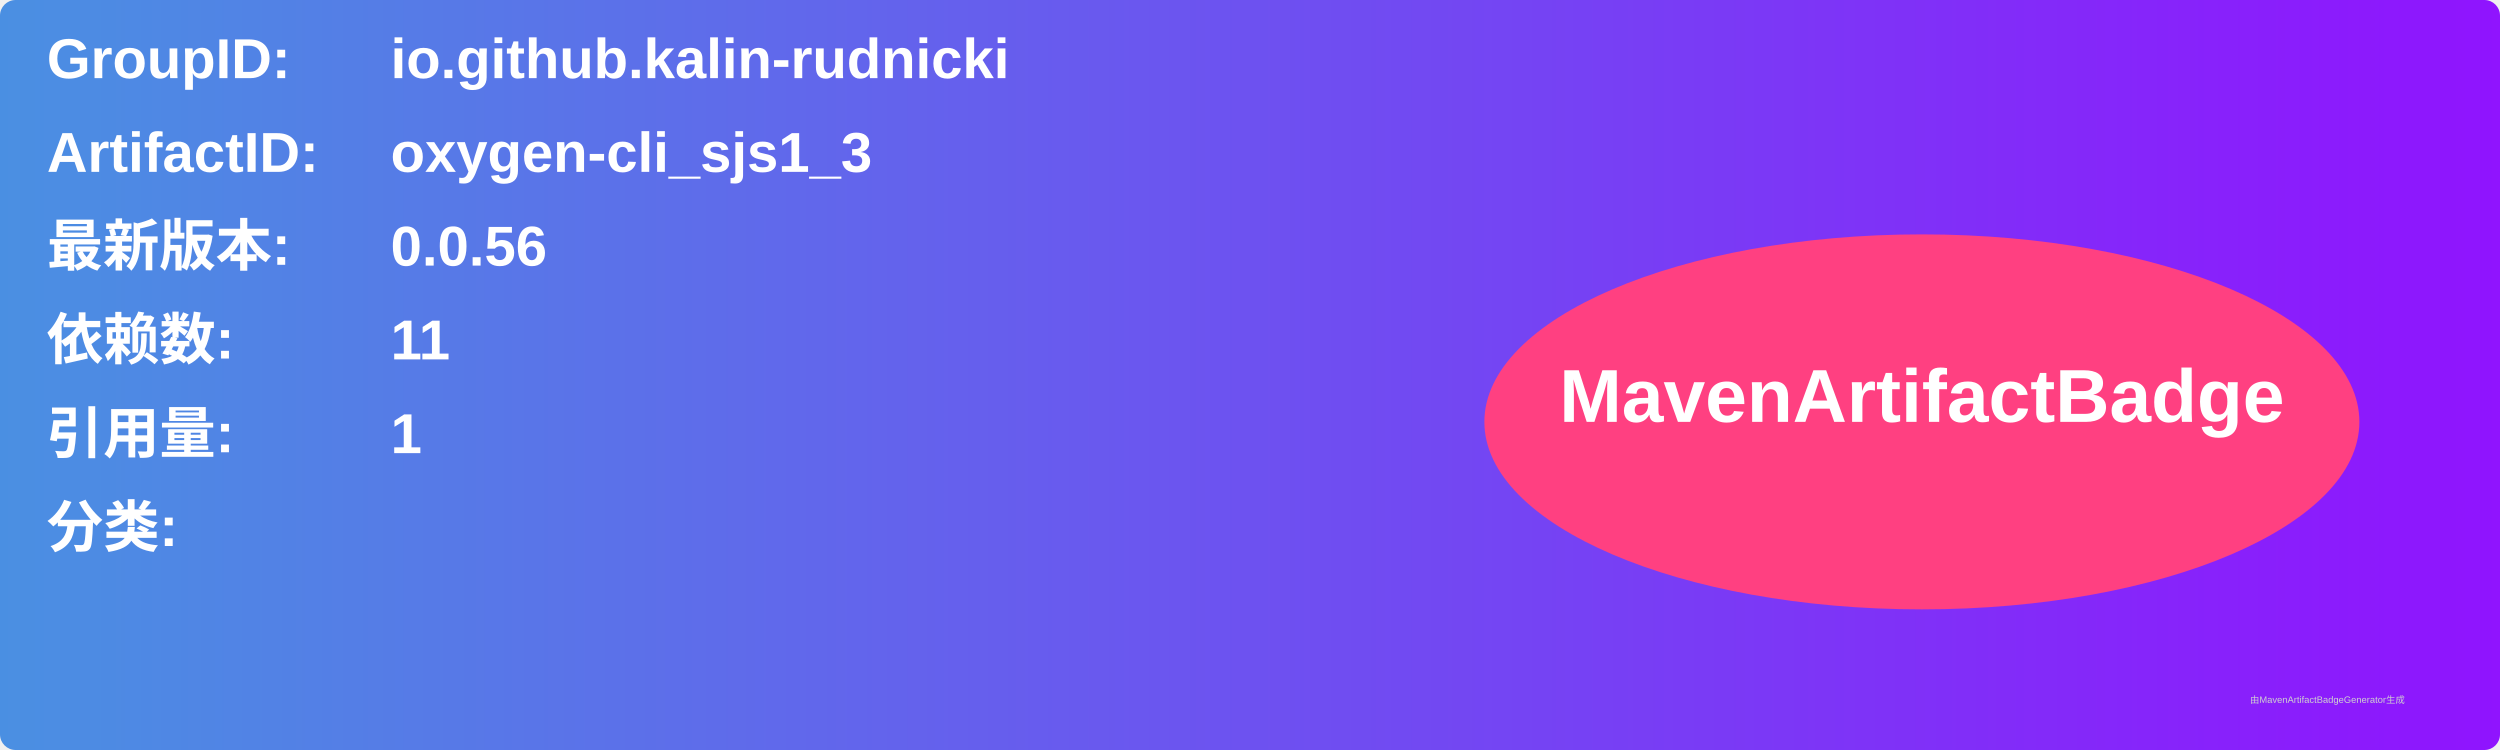
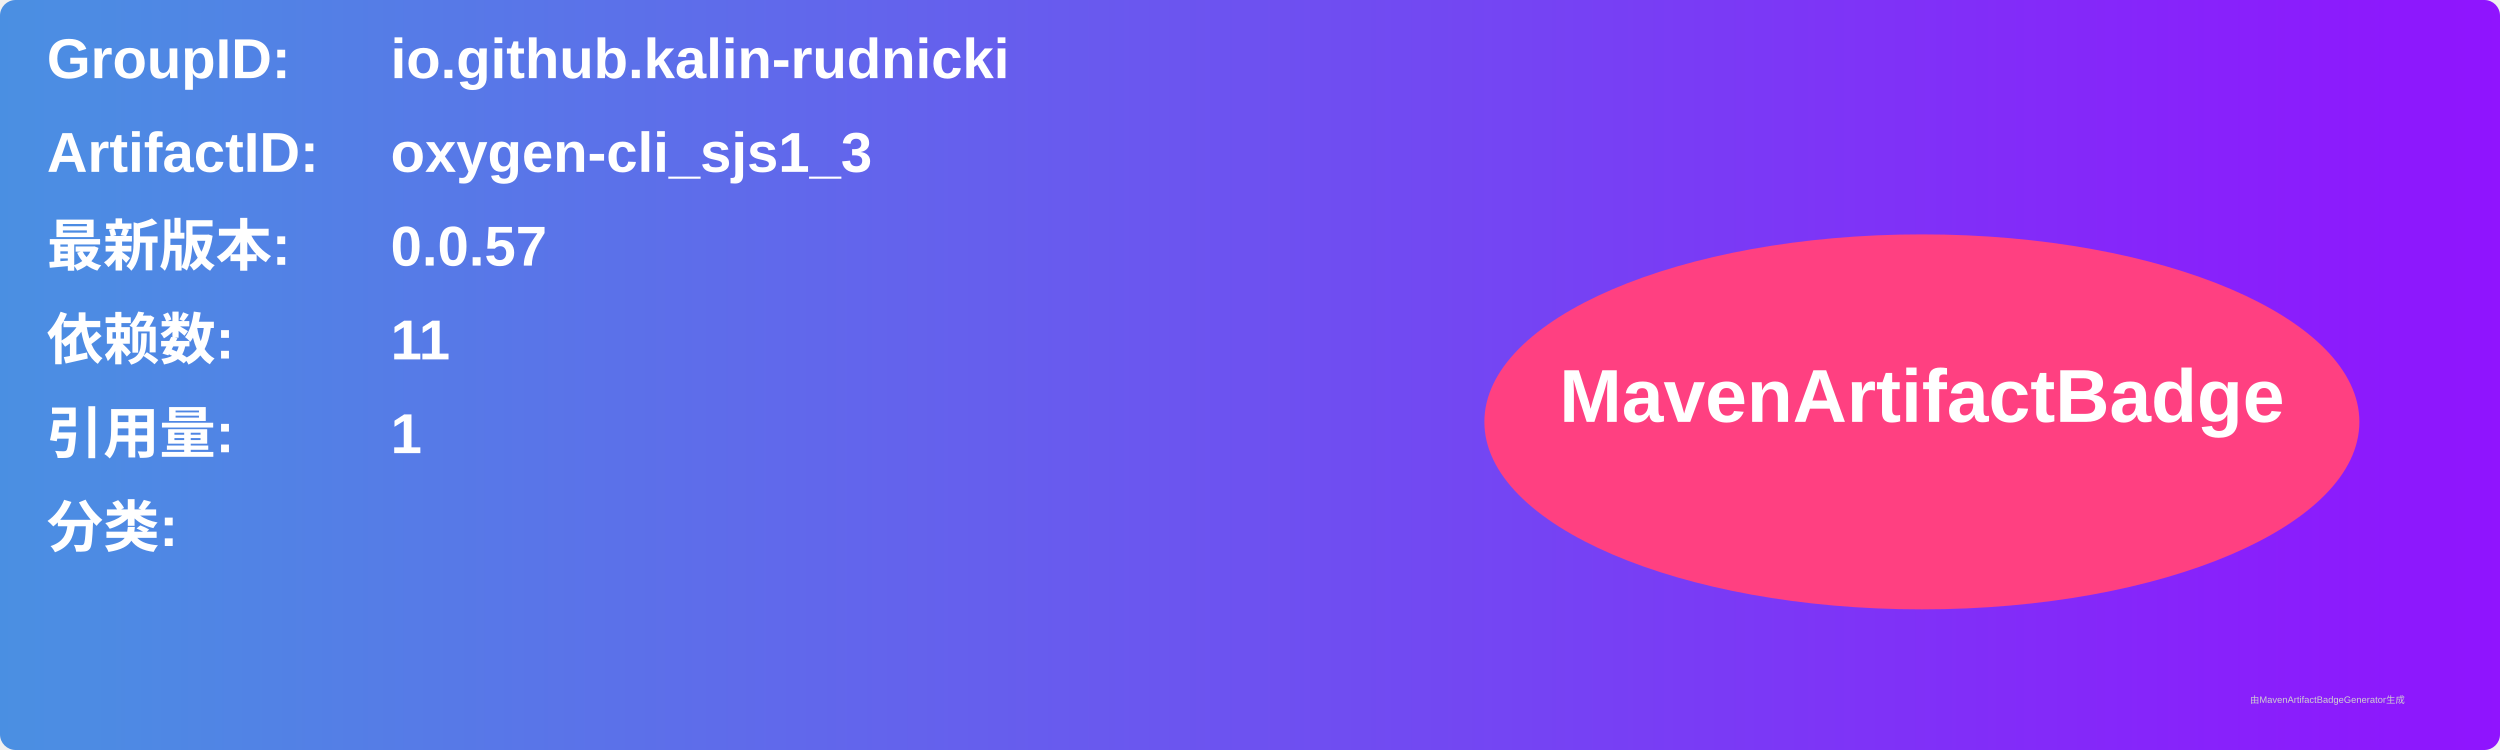
<svg xmlns="http://www.w3.org/2000/svg" width="800" height="240" viewBox="0 0 800 240">
  <linearGradient id="grad" x1="0%" y1="0%" x2="100%" y2="0%">
    <stop offset="0%" stop-color="#4a90e2" />
    <stop offset="100%" stop-color="#9013fe" />
  </linearGradient>
  <rect width="100%" height="100%" rx="5" ry="5" fill="url(#grad)" />
  <g transform="translate(15, 15)">
    <text x="0" y="10" font-family="Arial" font-size="18" fill="white" font-weight="bold" width="260">GroupID:</text>
    <text x="110" y="10" font-family="Arial" font-size="18" fill="white" font-weight="bold" width="460">io.github.kalin-rudnicki</text>
    <text x="0" y="40" font-family="Arial" font-size="18" fill="white" font-weight="bold" width="260">ArtifactID:</text>
    <text x="110" y="40" font-family="Arial" font-size="18" fill="white" font-weight="bold" width="460">oxygen-cli_sjs1_3</text>
    <text x="0" y="70" font-family="Arial" font-size="18" fill="white" font-weight="bold">最新版本:</text>
    <text x="110" y="70" font-family="Arial" font-size="18" fill="white" font-weight="bold">
-       <tspan font-weight="bold">0.0.56</tspan>
+       <tspan font-weight="bold">0.0.57</tspan>
    </text>
    <text x="0" y="100" font-family="Arial" font-size="18" fill="white" font-weight="bold">依赖数: </text>
    <text x="110" y="100" font-family="Arial" font-size="18" fill="white">
      <tspan font-weight="bold">11</tspan>
    </text>
    <text x="0" y="130" font-family="Arial" font-size="18" fill="white" font-weight="bold">引用量: </text>
    <text x="110" y="130" font-family="Arial" font-size="18" fill="white">
      <tspan font-weight="bold">1</tspan>
    </text>
    <text x="0" y="160" font-family="Arial" font-size="18" fill="white" font-weight="bold">分类:</text>
    <text x="10" y="190" font-family="Arial" font-size="10" fill="white">
      <tspan font-weight="bold" />
    </text>
    <ellipse cx="600" cy="120" rx="140" ry="60" fill="#ff4081" />
    <text x="600" y="120" text-anchor="middle" font-family="Arial" font-size="24" fill="white" font-weight="bold">MavenArtifactBadge</text>
  </g>
  <text x="720" y="225" font-family="Arial" font-size="3" fill="#d0d0d0">由MavenArtifactBadgeGenerator生成</text>
</svg>
